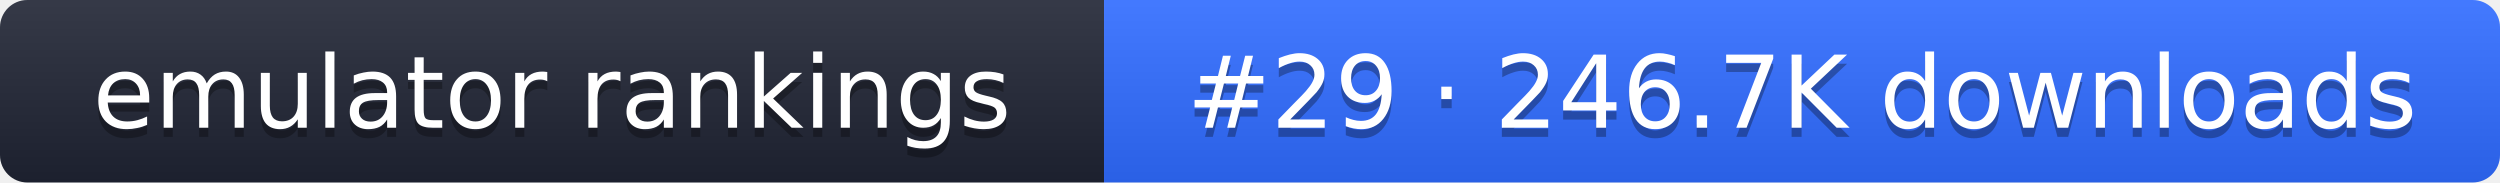
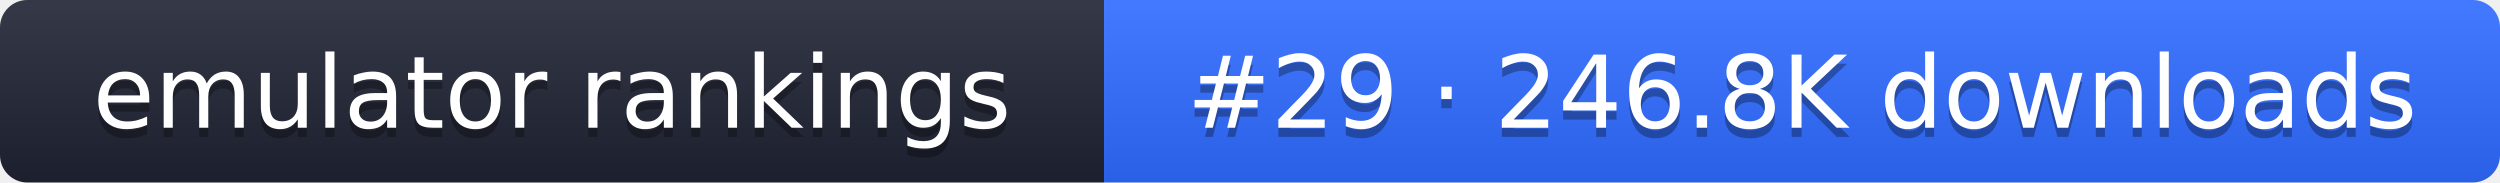
- <svg xmlns="http://www.w3.org/2000/svg" width="274" height="20" role="img" aria-label="emulator rankings: #29 · 246.7K downloads">
+ <svg xmlns="http://www.w3.org/2000/svg" width="274" height="20" role="img" aria-label="emulator rankings: #29 · 246.8K downloads">
  <linearGradient id="g" x2="0" y2="100%">
    <stop offset="0" stop-color="#fff" stop-opacity=".1" />
    <stop offset="1" stop-opacity=".1" />
  </linearGradient>
  <clipPath id="r">
    <rect width="274" height="20" rx="3" fill="#fff" />
  </clipPath>
  <g clip-path="url(#r)">
    <rect width="121" height="20" fill="#1f2433" />
    <rect x="121" width="153" height="20" fill="#2f6bff" />
    <rect width="274" height="20" fill="url(#g)" />
  </g>
  <g fill="#fff" text-anchor="middle" font-family="Verdana,DejaVu Sans,sans-serif" font-size="11">
    <text x="60.5" y="15" fill="#010101" fill-opacity=".3">emulator rankings</text>
    <text x="60.5" y="14">emulator rankings</text>
-     <text x="197.5" y="15" fill="#010101" fill-opacity=".3">#29 · 246.7K downloads</text>
-     <text x="197.5" y="14">#29 · 246.7K downloads</text>
+     <text x="197.5" y="15" fill="#010101" fill-opacity=".3">#29 · 246.8K downloads</text>
+     <text x="197.5" y="14">#29 · 246.8K downloads</text>
  </g>
</svg>
